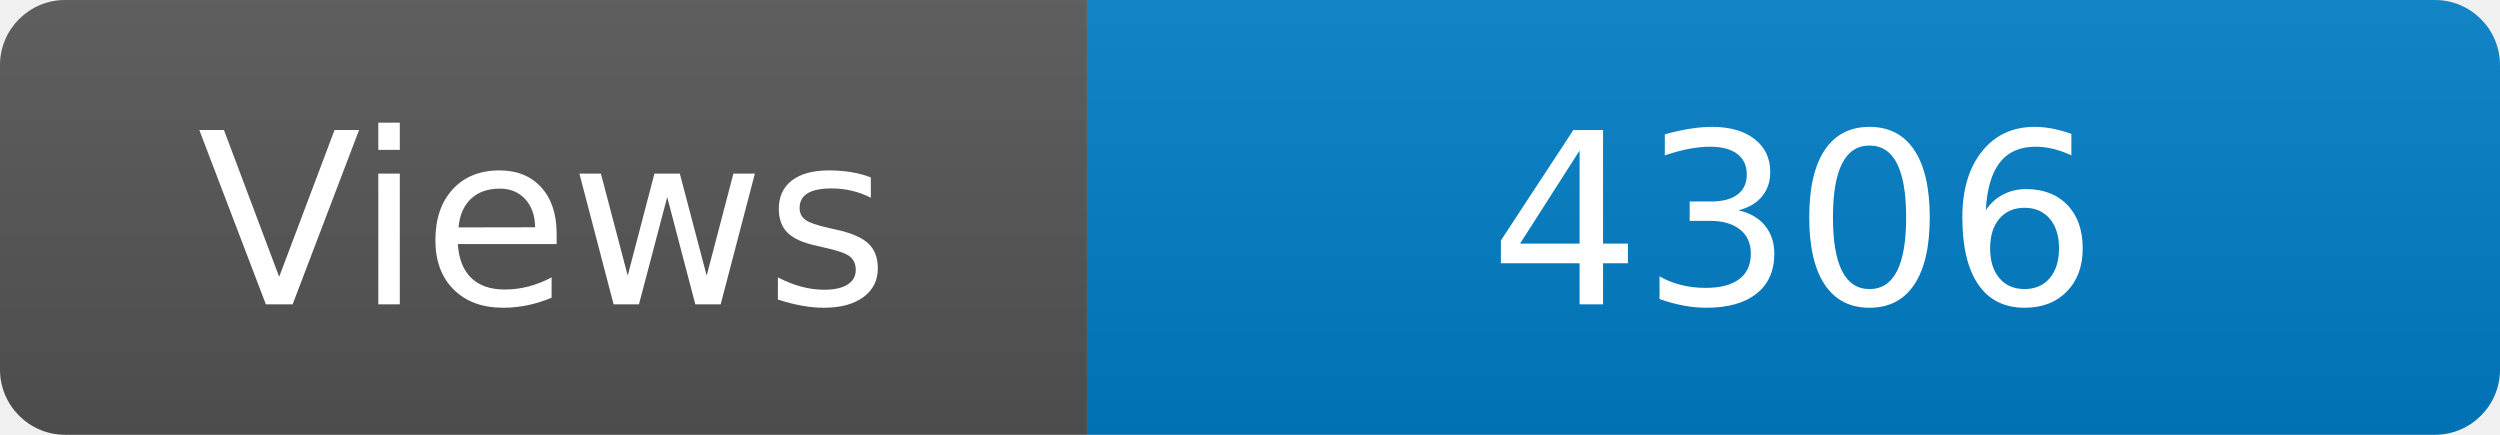
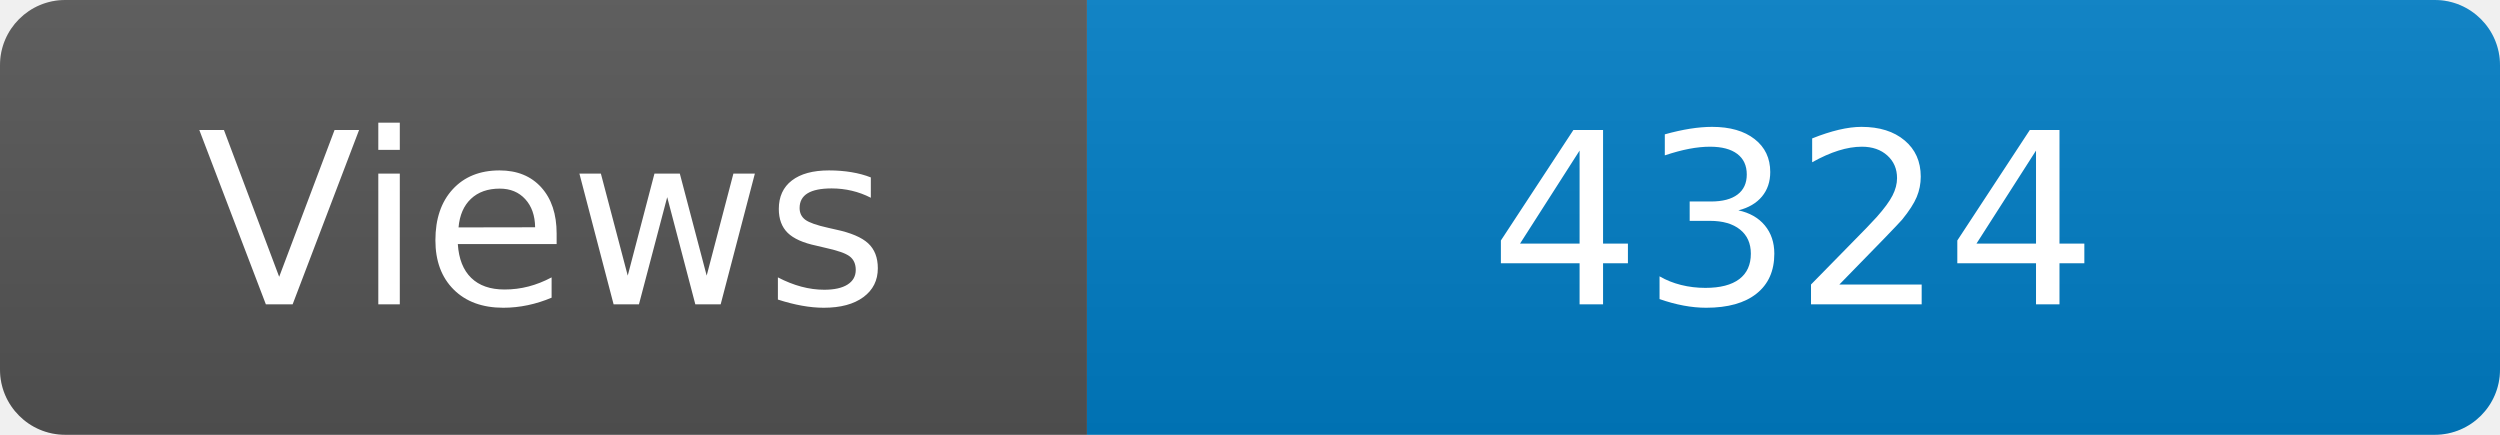
<svg xmlns="http://www.w3.org/2000/svg" width="115" height="20" role="img" aria-label="Maintained?: yes">
  <linearGradient id="s" x2="0" y2="100%">
    <stop offset="0" stop-color="#bbb" stop-opacity=".1" />
    <stop offset="1" stop-opacity=".1" />
  </linearGradient>
  <clipPath id="r">
    <rect width="115" height="20" rx="3" fill="#fff" />
  </clipPath>
  <g clip-path="url(#r)">
    <rect width="50" height="20" fill="#555" />
    <rect x="50" width="160" height="20" fill="#007ec6" />
    <rect width="115" height="20" fill="url(#s)" />
  </g>
  <g fill="#fff" text-anchor="middle" font-family="Verdana,Geneva,DejaVu Sans,sans-serif" font-size="110">
    <text x="250" y="140" transform="scale(.1)" fill="#fff">Views</text>
-     <text x="825" y="140" transform="scale(.1)" fill="#fff">4306</text>
+     <text x="825" y="140" transform="scale(.1)" fill="#fff">4324</text>
  </g>
</svg>
